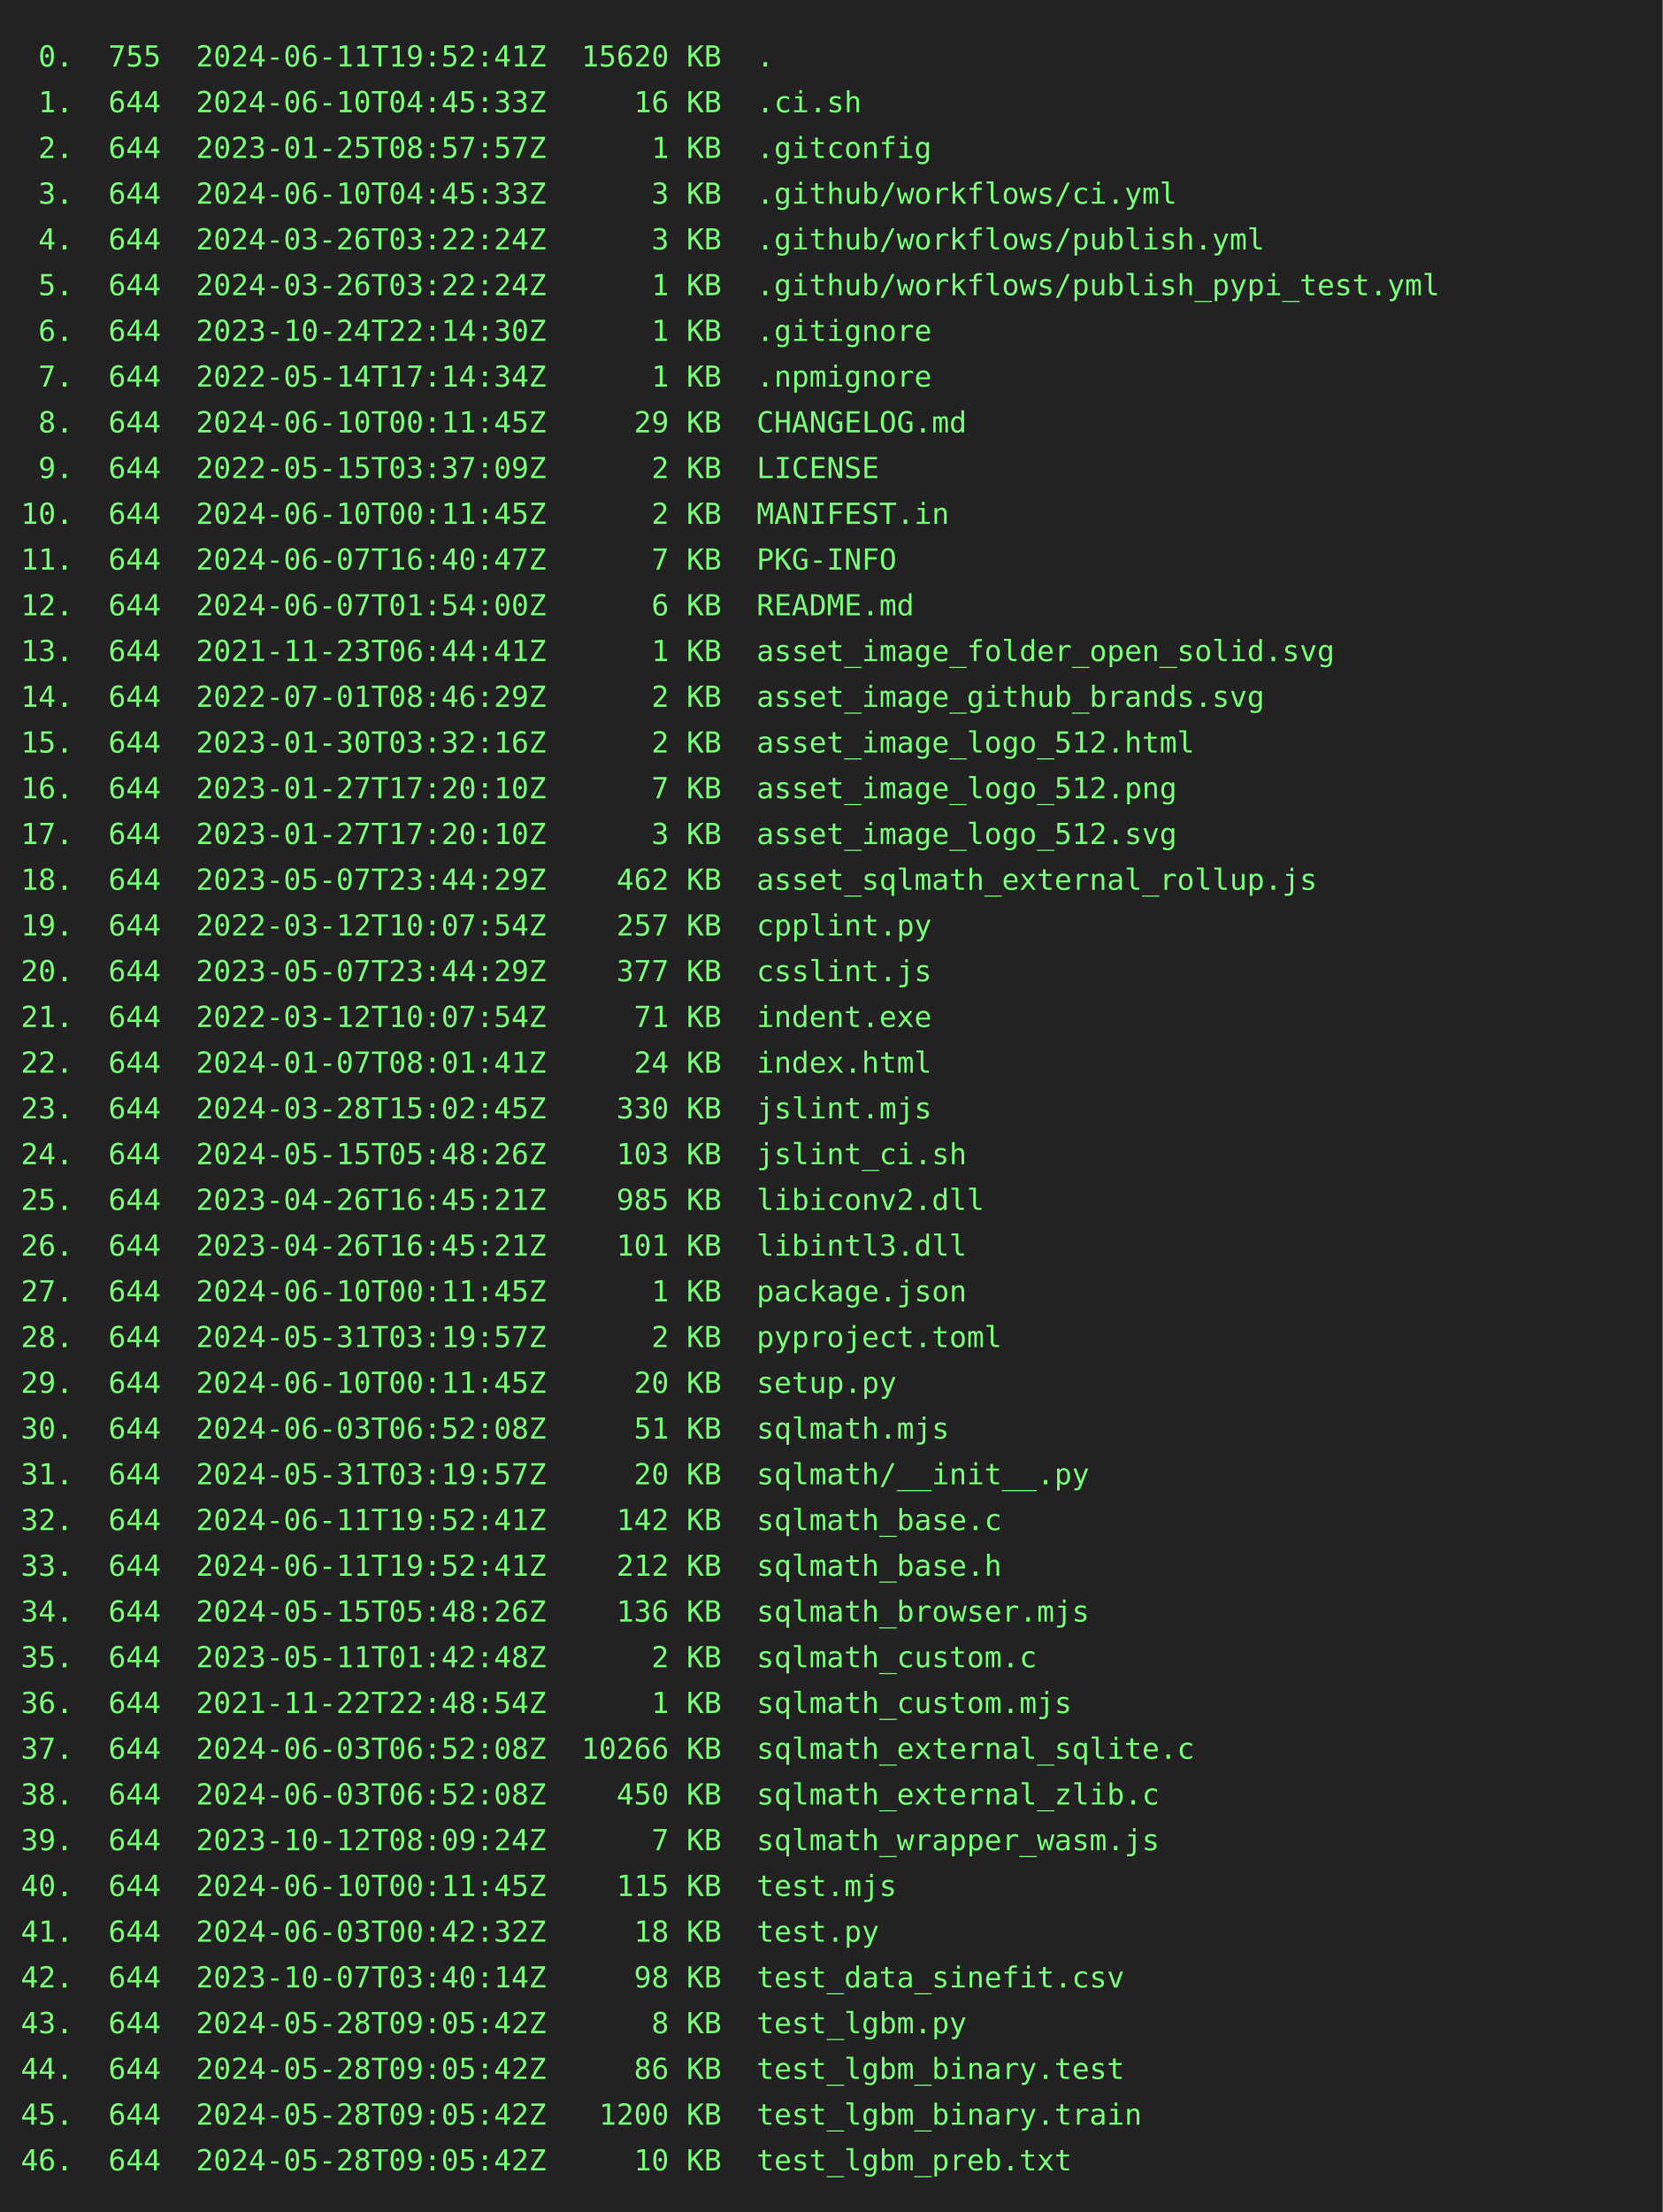
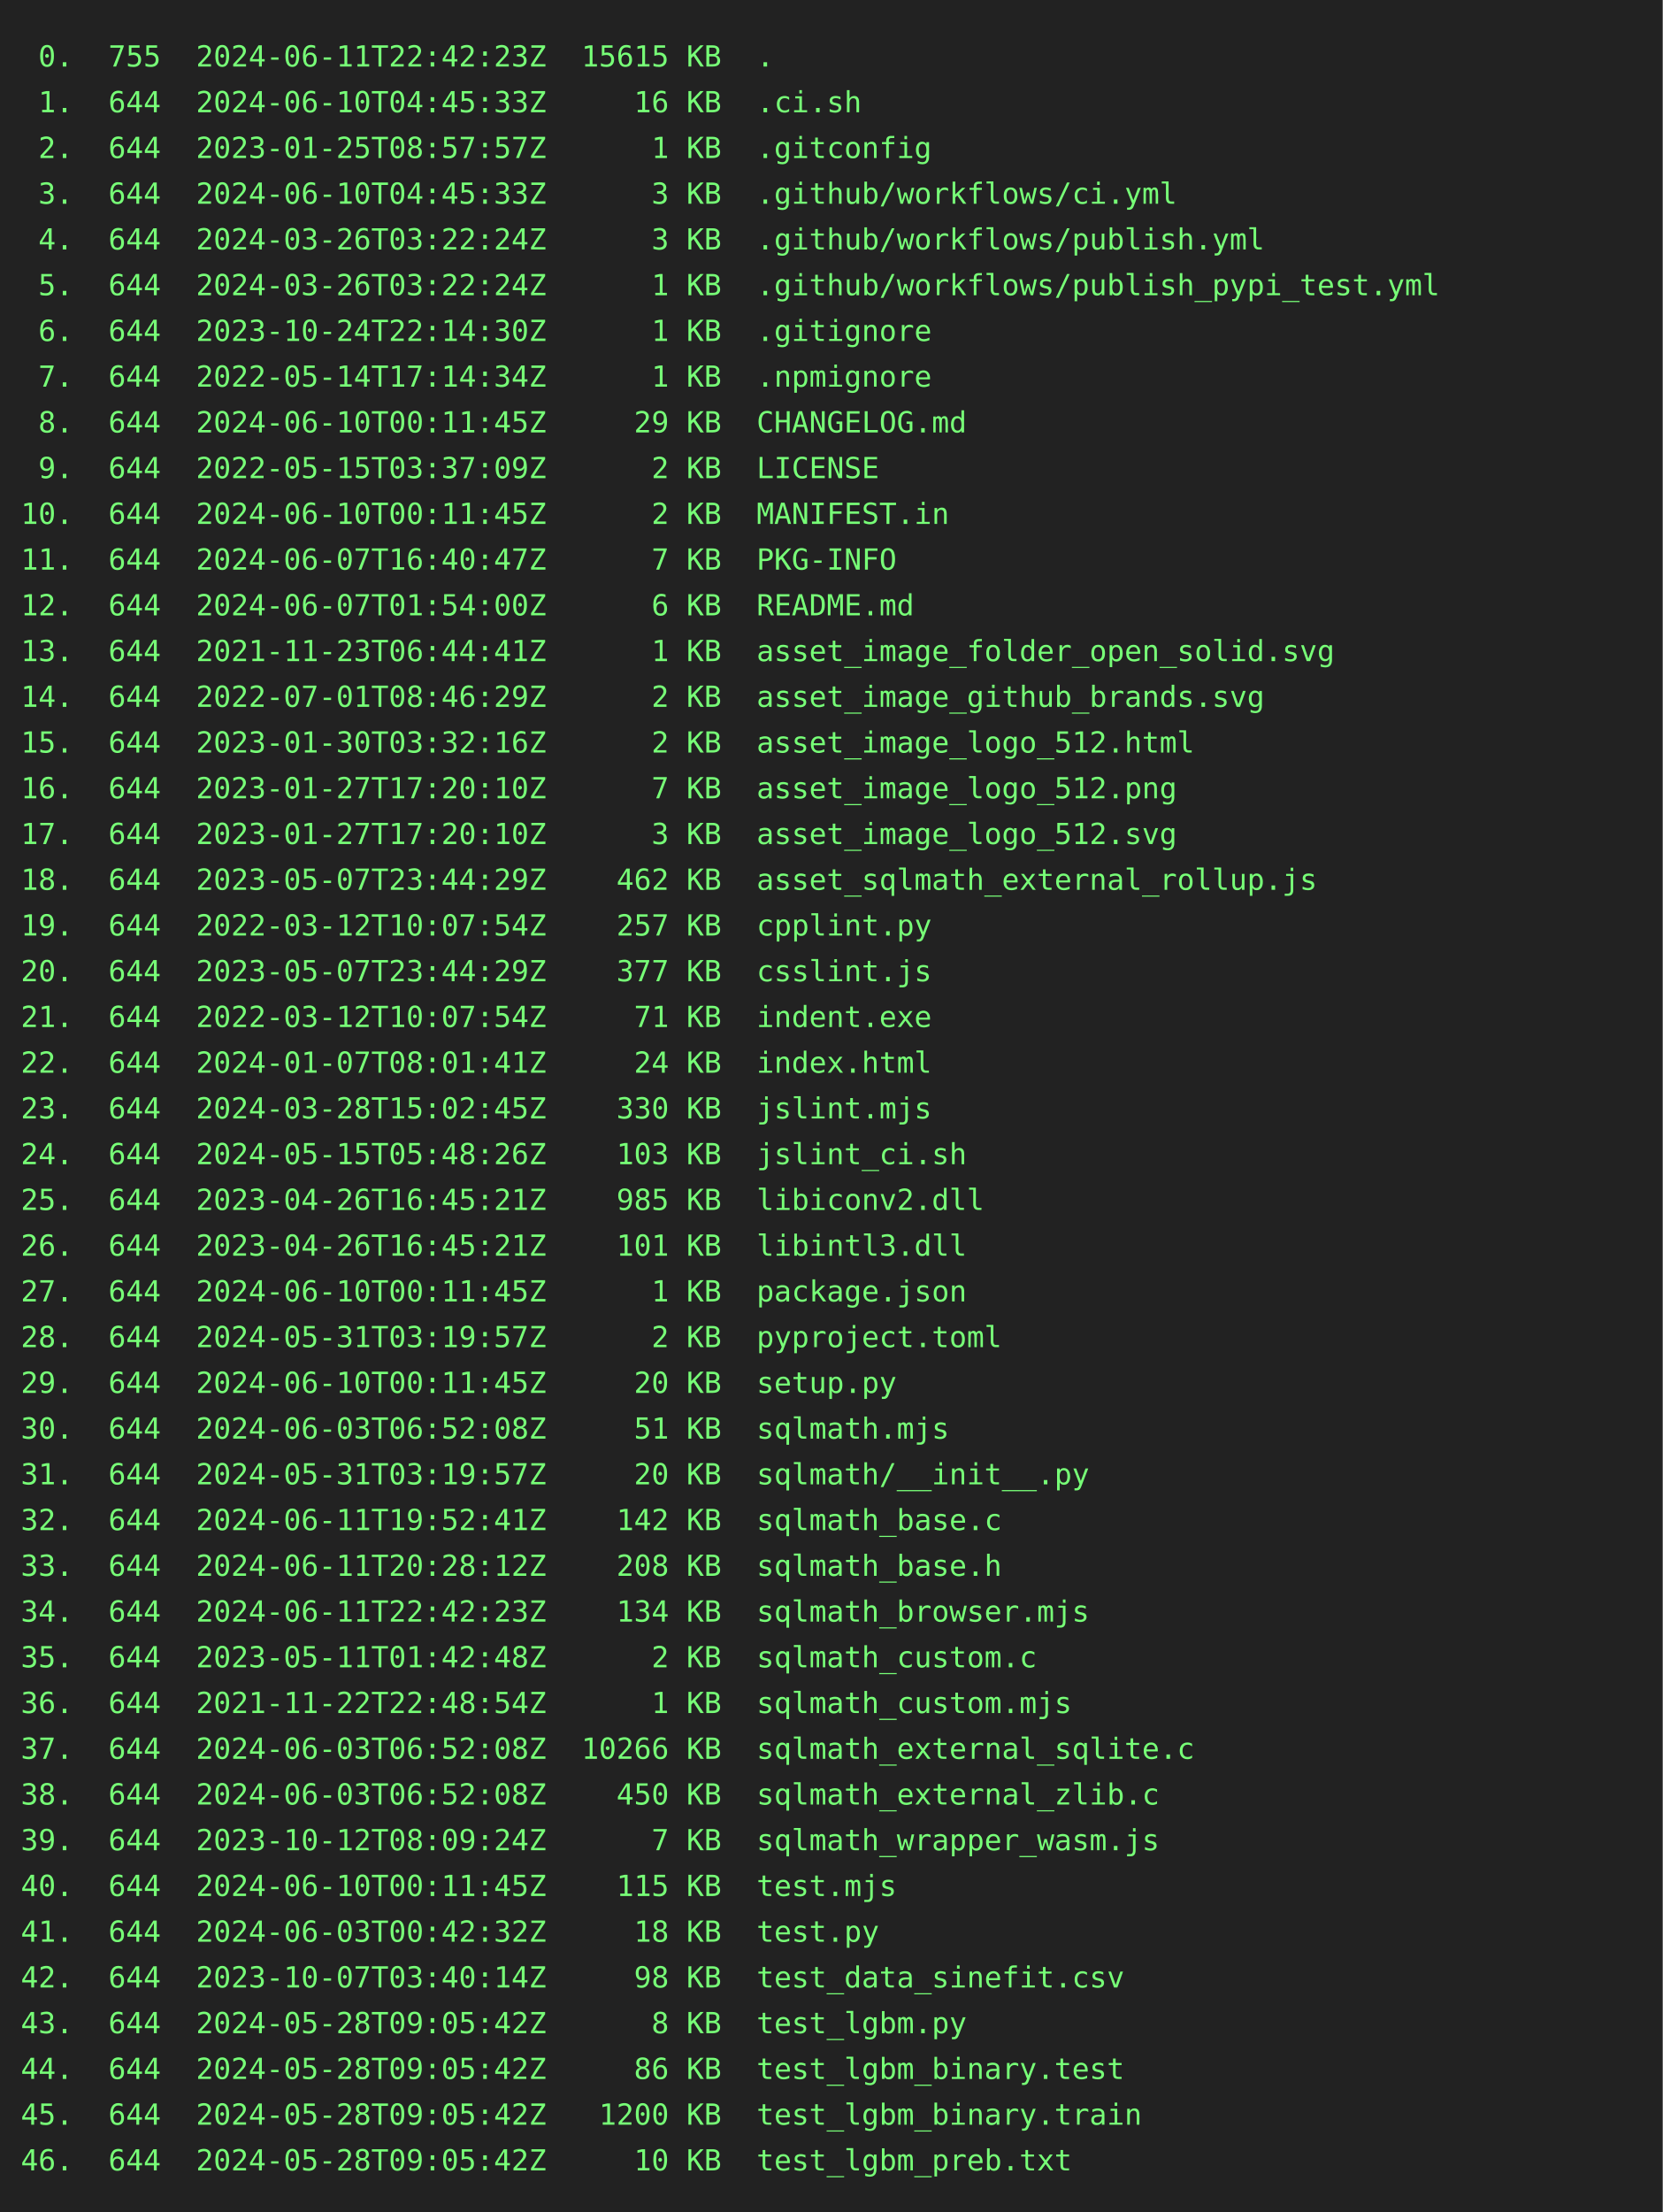
<svg xmlns="http://www.w3.org/2000/svg" height="1064" width="800">
  <rect height="1064" fill="#222" width="800" />
  <text fill="#7f7" font-family="consolas, menlo, monospace" font-size="14" xml:space="preserve">
-     <tspan lengthAdjust="spacingAndGlyphs" textLength="768" x="10" y="32"> 0.  755  2024-06-11T19:52:41Z  15620 KB  .                                                      </tspan>
+     <tspan lengthAdjust="spacingAndGlyphs" textLength="768" x="10" y="32"> 0.  755  2024-06-11T22:42:23Z  15615 KB  .                                                      </tspan>
    <tspan lengthAdjust="spacingAndGlyphs" textLength="768" x="10" y="54"> 1.  644  2024-06-10T04:45:33Z     16 KB  .ci.sh                                                 </tspan>
    <tspan lengthAdjust="spacingAndGlyphs" textLength="768" x="10" y="76"> 2.  644  2023-01-25T08:57:57Z      1 KB  .gitconfig                                             </tspan>
    <tspan lengthAdjust="spacingAndGlyphs" textLength="768" x="10" y="98"> 3.  644  2024-06-10T04:45:33Z      3 KB  .github/workflows/ci.yml                               </tspan>
    <tspan lengthAdjust="spacingAndGlyphs" textLength="768" x="10" y="120"> 4.  644  2024-03-26T03:22:24Z      3 KB  .github/workflows/publish.yml                          </tspan>
    <tspan lengthAdjust="spacingAndGlyphs" textLength="768" x="10" y="142"> 5.  644  2024-03-26T03:22:24Z      1 KB  .github/workflows/publish_pypi_test.yml                </tspan>
    <tspan lengthAdjust="spacingAndGlyphs" textLength="768" x="10" y="164"> 6.  644  2023-10-24T22:14:30Z      1 KB  .gitignore                                             </tspan>
    <tspan lengthAdjust="spacingAndGlyphs" textLength="768" x="10" y="186"> 7.  644  2022-05-14T17:14:34Z      1 KB  .npmignore                                             </tspan>
    <tspan lengthAdjust="spacingAndGlyphs" textLength="768" x="10" y="208"> 8.  644  2024-06-10T00:11:45Z     29 KB  CHANGELOG.md                                           </tspan>
    <tspan lengthAdjust="spacingAndGlyphs" textLength="768" x="10" y="230"> 9.  644  2022-05-15T03:37:09Z      2 KB  LICENSE                                                </tspan>
    <tspan lengthAdjust="spacingAndGlyphs" textLength="768" x="10" y="252">10.  644  2024-06-10T00:11:45Z      2 KB  MANIFEST.in                                            </tspan>
    <tspan lengthAdjust="spacingAndGlyphs" textLength="768" x="10" y="274">11.  644  2024-06-07T16:40:47Z      7 KB  PKG-INFO                                               </tspan>
    <tspan lengthAdjust="spacingAndGlyphs" textLength="768" x="10" y="296">12.  644  2024-06-07T01:54:00Z      6 KB  README.md                                              </tspan>
    <tspan lengthAdjust="spacingAndGlyphs" textLength="768" x="10" y="318">13.  644  2021-11-23T06:44:41Z      1 KB  asset_image_folder_open_solid.svg                      </tspan>
    <tspan lengthAdjust="spacingAndGlyphs" textLength="768" x="10" y="340">14.  644  2022-07-01T08:46:29Z      2 KB  asset_image_github_brands.svg                          </tspan>
    <tspan lengthAdjust="spacingAndGlyphs" textLength="768" x="10" y="362">15.  644  2023-01-30T03:32:16Z      2 KB  asset_image_logo_512.html                              </tspan>
    <tspan lengthAdjust="spacingAndGlyphs" textLength="768" x="10" y="384">16.  644  2023-01-27T17:20:10Z      7 KB  asset_image_logo_512.png                               </tspan>
    <tspan lengthAdjust="spacingAndGlyphs" textLength="768" x="10" y="406">17.  644  2023-01-27T17:20:10Z      3 KB  asset_image_logo_512.svg                               </tspan>
    <tspan lengthAdjust="spacingAndGlyphs" textLength="768" x="10" y="428">18.  644  2023-05-07T23:44:29Z    462 KB  asset_sqlmath_external_rollup.js                       </tspan>
    <tspan lengthAdjust="spacingAndGlyphs" textLength="768" x="10" y="450">19.  644  2022-03-12T10:07:54Z    257 KB  cpplint.py                                             </tspan>
    <tspan lengthAdjust="spacingAndGlyphs" textLength="768" x="10" y="472">20.  644  2023-05-07T23:44:29Z    377 KB  csslint.js                                             </tspan>
    <tspan lengthAdjust="spacingAndGlyphs" textLength="768" x="10" y="494">21.  644  2022-03-12T10:07:54Z     71 KB  indent.exe                                             </tspan>
    <tspan lengthAdjust="spacingAndGlyphs" textLength="768" x="10" y="516">22.  644  2024-01-07T08:01:41Z     24 KB  index.html                                             </tspan>
    <tspan lengthAdjust="spacingAndGlyphs" textLength="768" x="10" y="538">23.  644  2024-03-28T15:02:45Z    330 KB  jslint.mjs                                             </tspan>
    <tspan lengthAdjust="spacingAndGlyphs" textLength="768" x="10" y="560">24.  644  2024-05-15T05:48:26Z    103 KB  jslint_ci.sh                                           </tspan>
    <tspan lengthAdjust="spacingAndGlyphs" textLength="768" x="10" y="582">25.  644  2023-04-26T16:45:21Z    985 KB  libiconv2.dll                                          </tspan>
    <tspan lengthAdjust="spacingAndGlyphs" textLength="768" x="10" y="604">26.  644  2023-04-26T16:45:21Z    101 KB  libintl3.dll                                           </tspan>
    <tspan lengthAdjust="spacingAndGlyphs" textLength="768" x="10" y="626">27.  644  2024-06-10T00:11:45Z      1 KB  package.json                                           </tspan>
    <tspan lengthAdjust="spacingAndGlyphs" textLength="768" x="10" y="648">28.  644  2024-05-31T03:19:57Z      2 KB  pyproject.toml                                         </tspan>
    <tspan lengthAdjust="spacingAndGlyphs" textLength="768" x="10" y="670">29.  644  2024-06-10T00:11:45Z     20 KB  setup.py                                               </tspan>
    <tspan lengthAdjust="spacingAndGlyphs" textLength="768" x="10" y="692">30.  644  2024-06-03T06:52:08Z     51 KB  sqlmath.mjs                                            </tspan>
    <tspan lengthAdjust="spacingAndGlyphs" textLength="768" x="10" y="714">31.  644  2024-05-31T03:19:57Z     20 KB  sqlmath/__init__.py                                    </tspan>
    <tspan lengthAdjust="spacingAndGlyphs" textLength="768" x="10" y="736">32.  644  2024-06-11T19:52:41Z    142 KB  sqlmath_base.c                                         </tspan>
-     <tspan lengthAdjust="spacingAndGlyphs" textLength="768" x="10" y="758">33.  644  2024-06-11T19:52:41Z    212 KB  sqlmath_base.h                                         </tspan>
-     <tspan lengthAdjust="spacingAndGlyphs" textLength="768" x="10" y="780">34.  644  2024-05-15T05:48:26Z    136 KB  sqlmath_browser.mjs                                    </tspan>
+     <tspan lengthAdjust="spacingAndGlyphs" textLength="768" x="10" y="758">33.  644  2024-06-11T20:28:12Z    208 KB  sqlmath_base.h                                         </tspan>
+     <tspan lengthAdjust="spacingAndGlyphs" textLength="768" x="10" y="780">34.  644  2024-06-11T22:42:23Z    134 KB  sqlmath_browser.mjs                                    </tspan>
    <tspan lengthAdjust="spacingAndGlyphs" textLength="768" x="10" y="802">35.  644  2023-05-11T01:42:48Z      2 KB  sqlmath_custom.c                                       </tspan>
    <tspan lengthAdjust="spacingAndGlyphs" textLength="768" x="10" y="824">36.  644  2021-11-22T22:48:54Z      1 KB  sqlmath_custom.mjs                                     </tspan>
    <tspan lengthAdjust="spacingAndGlyphs" textLength="768" x="10" y="846">37.  644  2024-06-03T06:52:08Z  10266 KB  sqlmath_external_sqlite.c                              </tspan>
    <tspan lengthAdjust="spacingAndGlyphs" textLength="768" x="10" y="868">38.  644  2024-06-03T06:52:08Z    450 KB  sqlmath_external_zlib.c                                </tspan>
    <tspan lengthAdjust="spacingAndGlyphs" textLength="768" x="10" y="890">39.  644  2023-10-12T08:09:24Z      7 KB  sqlmath_wrapper_wasm.js                                </tspan>
    <tspan lengthAdjust="spacingAndGlyphs" textLength="768" x="10" y="912">40.  644  2024-06-10T00:11:45Z    115 KB  test.mjs                                               </tspan>
    <tspan lengthAdjust="spacingAndGlyphs" textLength="768" x="10" y="934">41.  644  2024-06-03T00:42:32Z     18 KB  test.py                                                </tspan>
    <tspan lengthAdjust="spacingAndGlyphs" textLength="768" x="10" y="956">42.  644  2023-10-07T03:40:14Z     98 KB  test_data_sinefit.csv                                  </tspan>
    <tspan lengthAdjust="spacingAndGlyphs" textLength="768" x="10" y="978">43.  644  2024-05-28T09:05:42Z      8 KB  test_lgbm.py                                           </tspan>
    <tspan lengthAdjust="spacingAndGlyphs" textLength="768" x="10" y="1000">44.  644  2024-05-28T09:05:42Z     86 KB  test_lgbm_binary.test                                  </tspan>
    <tspan lengthAdjust="spacingAndGlyphs" textLength="768" x="10" y="1022">45.  644  2024-05-28T09:05:42Z   1200 KB  test_lgbm_binary.train                                 </tspan>
    <tspan lengthAdjust="spacingAndGlyphs" textLength="768" x="10" y="1044">46.  644  2024-05-28T09:05:42Z     10 KB  test_lgbm_preb.txt                                     </tspan>
  </text>
</svg>
